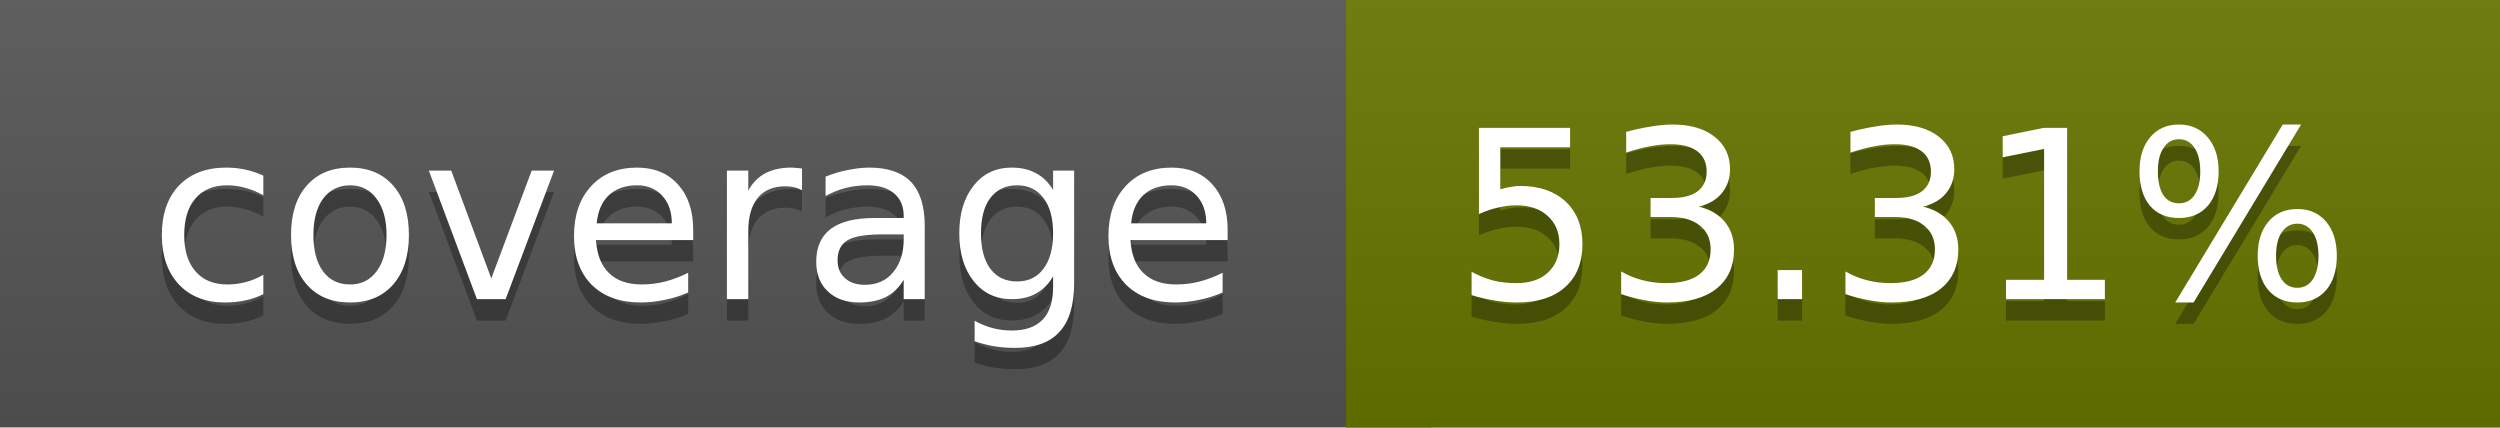
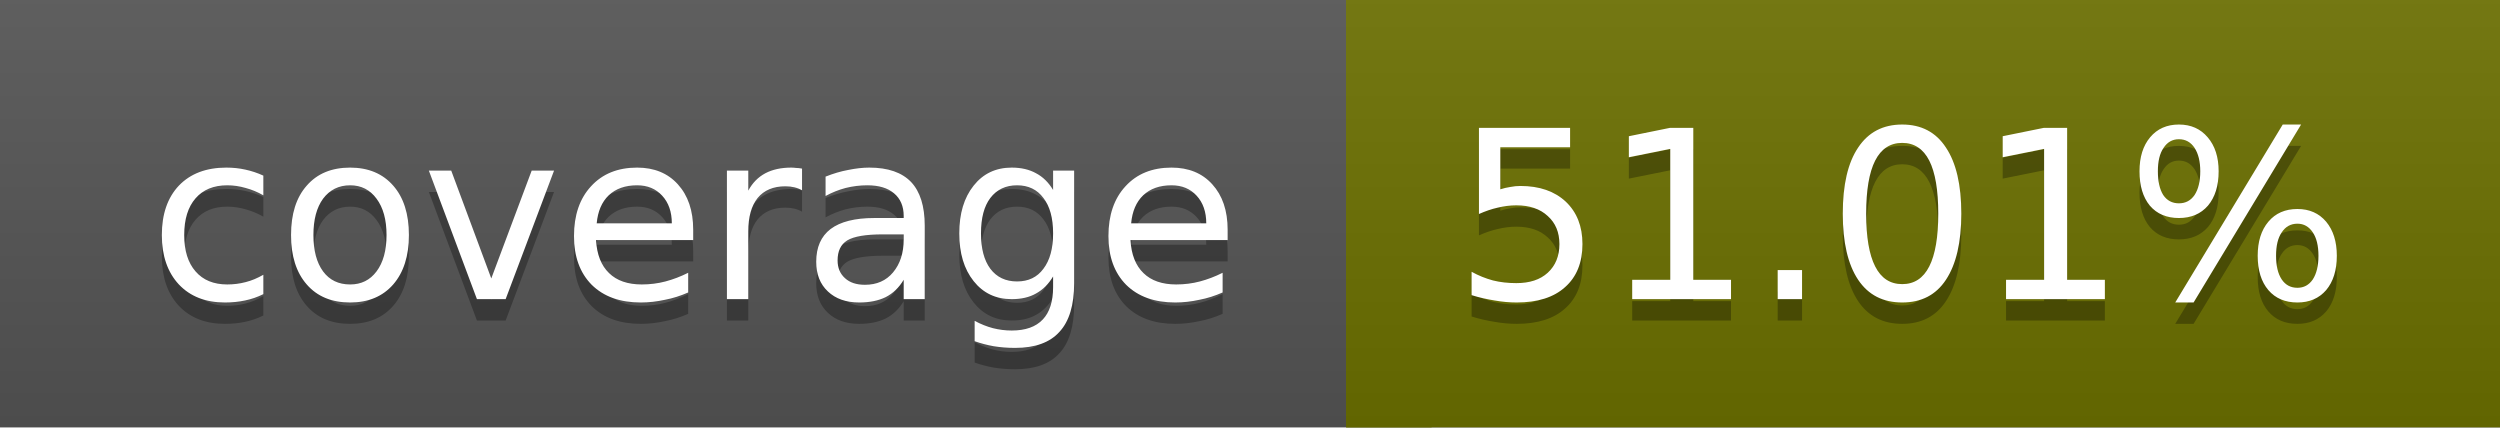
<svg xmlns="http://www.w3.org/2000/svg" width="117" height="20">
  <linearGradient id="a" x2="0" y2="100%">
    <stop offset="0" stop-color="#bbb" stop-opacity=".1" />
    <stop offset="1" stop-opacity=".1" />
  </linearGradient>
  <rect rx="0" width="117" height="20" fill="#555" />
-   <rect rx="0" x="63" width="54" height="20" fill="#677600" />
-   <path fill="#677600" d="M63 0h4v20h-4z" />
+   <rect rx="0" x="63" width="54" height="20" fill="#6c7100" />
+   <path fill="#6c7100" d="M63 0h4v20h-4z" />
  <rect rx="0" width="117" height="20" fill="url(#a)" />
  <g fill="#fff" text-anchor="middle" font-family="DejaVu Sans,Verdana,Geneva,sans-serif" font-size="11">
    <text x="32.5" y="15" fill="#010101" fill-opacity=".3">coverage</text>
    <text x="32.5" y="14">coverage</text>
-     <text x="89" y="15" fill="#010101" fill-opacity=".3">53.31%</text>
-     <text x="89" y="14">53.31%</text>
+     <text x="89" y="15" fill="#010101" fill-opacity=".3">51.01%</text>
+     <text x="89" y="14">51.01%</text>
  </g>
</svg>
